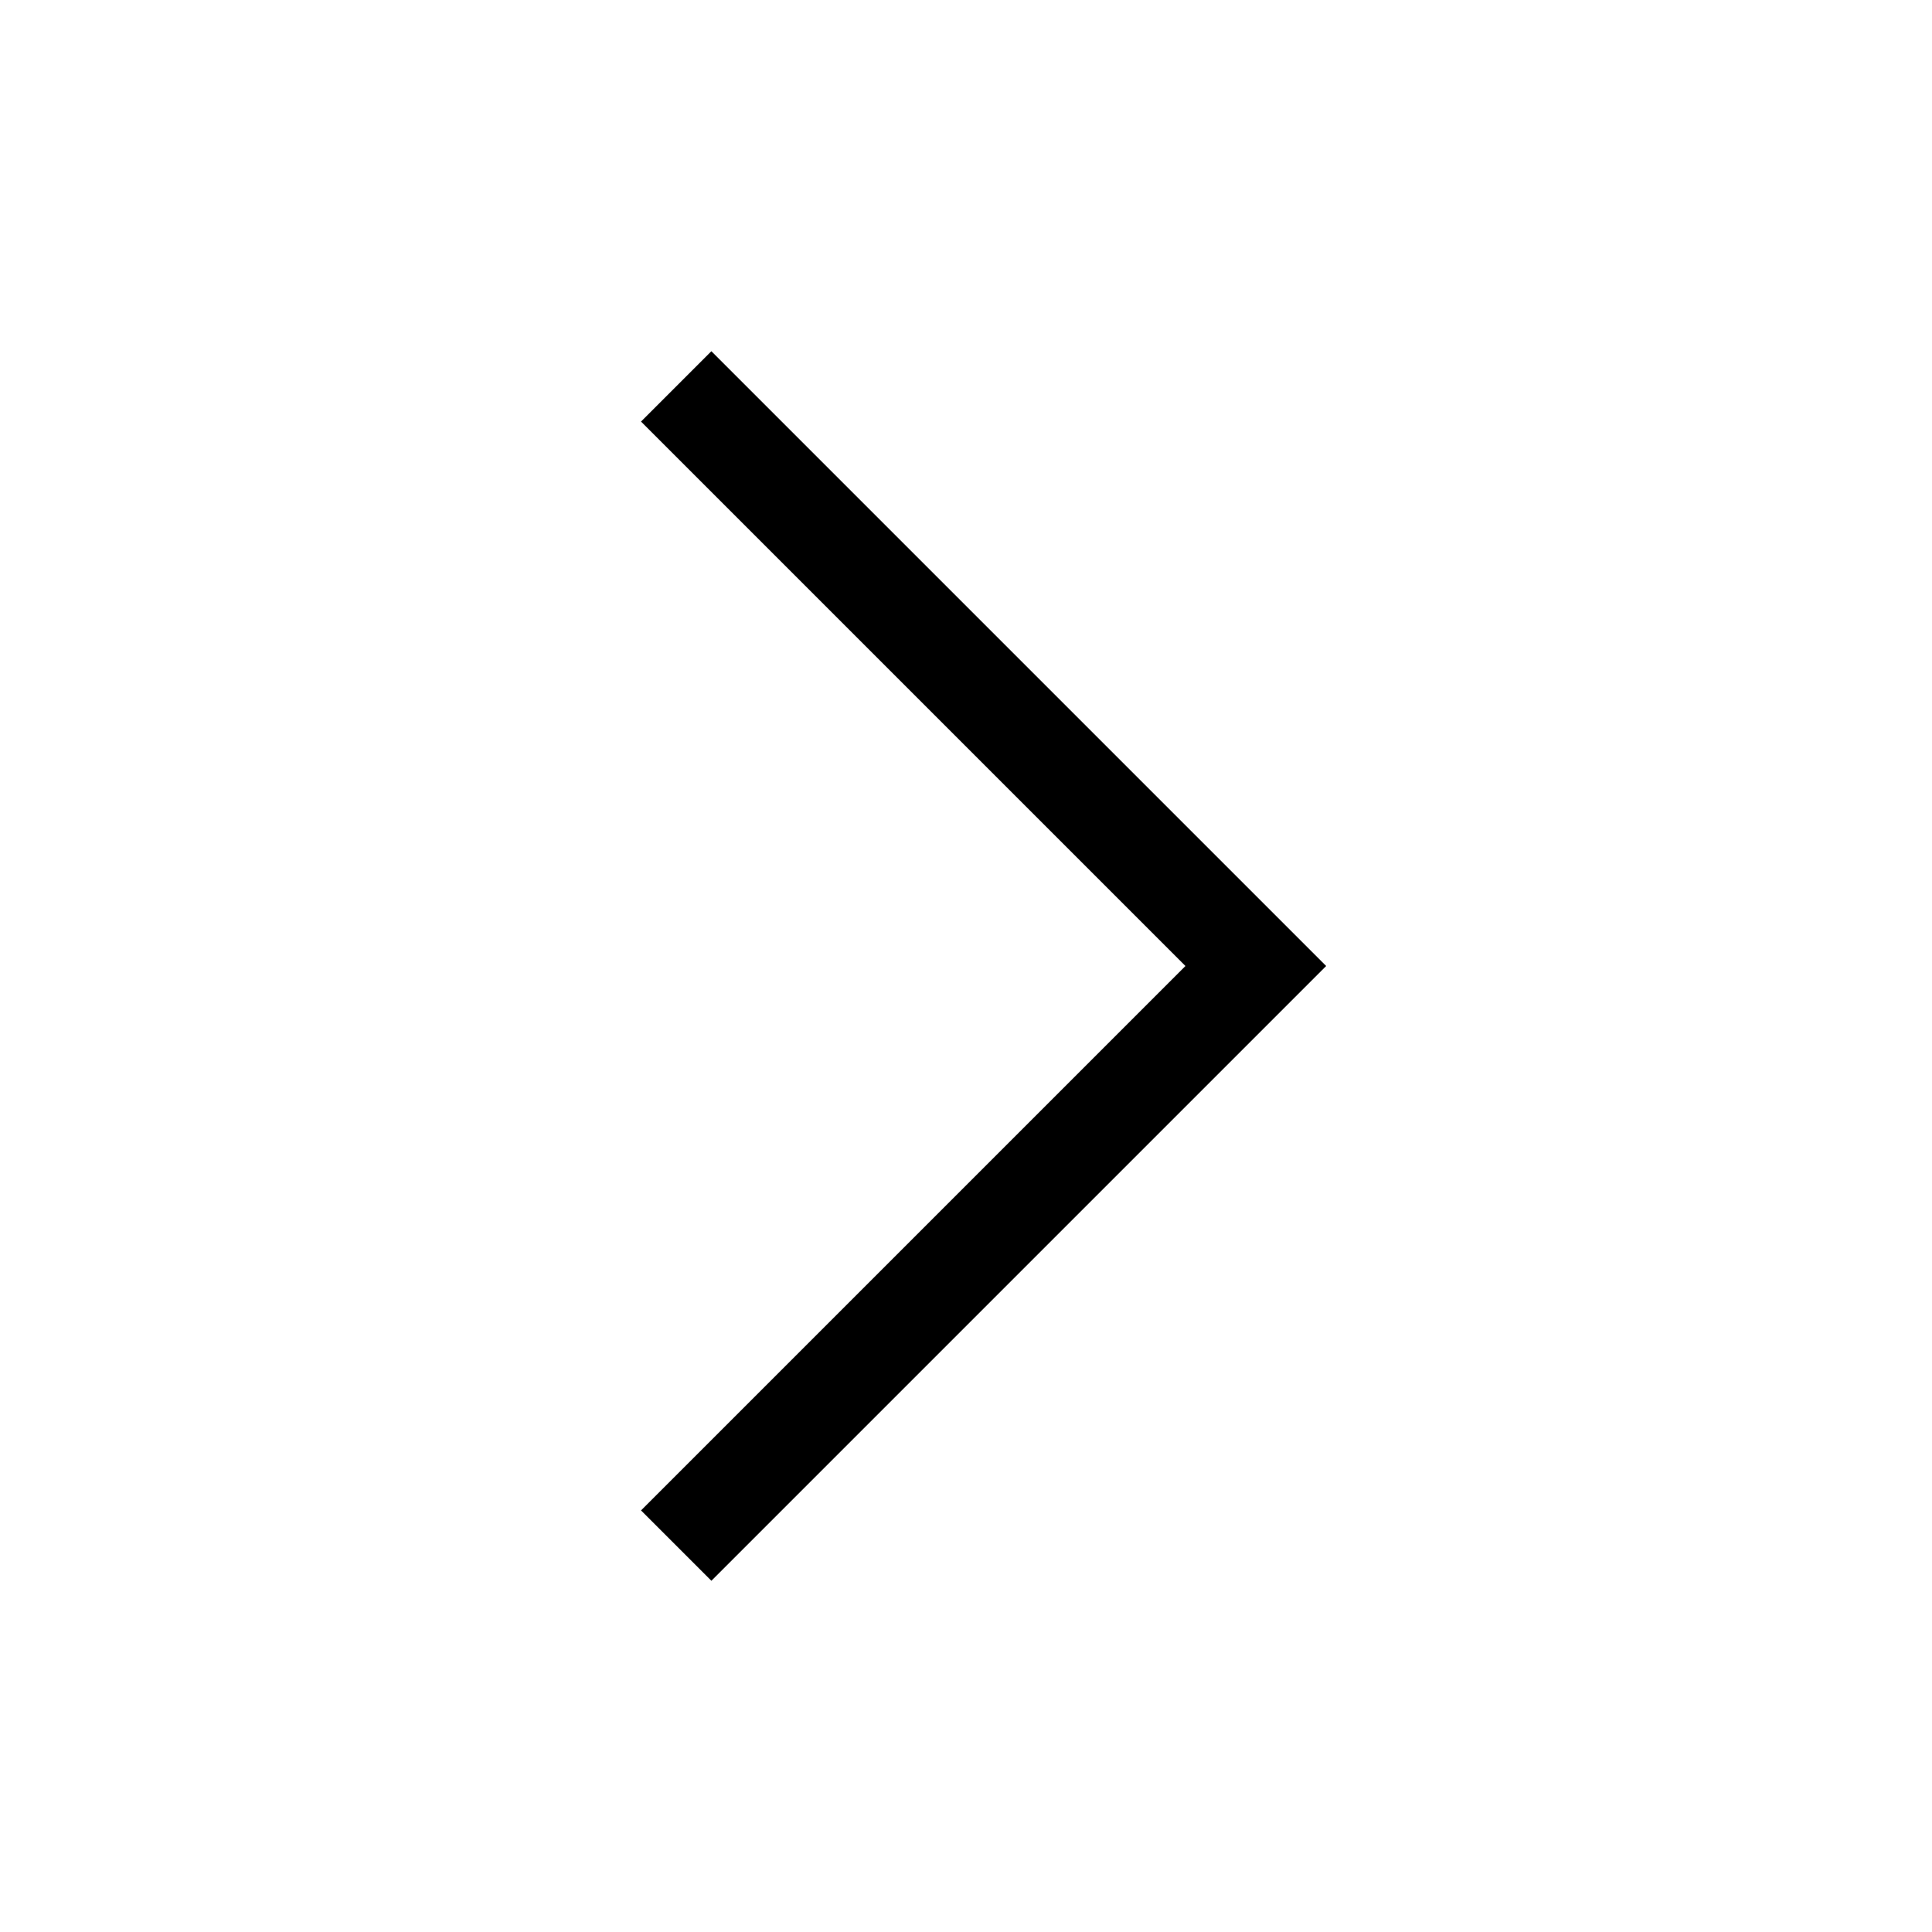
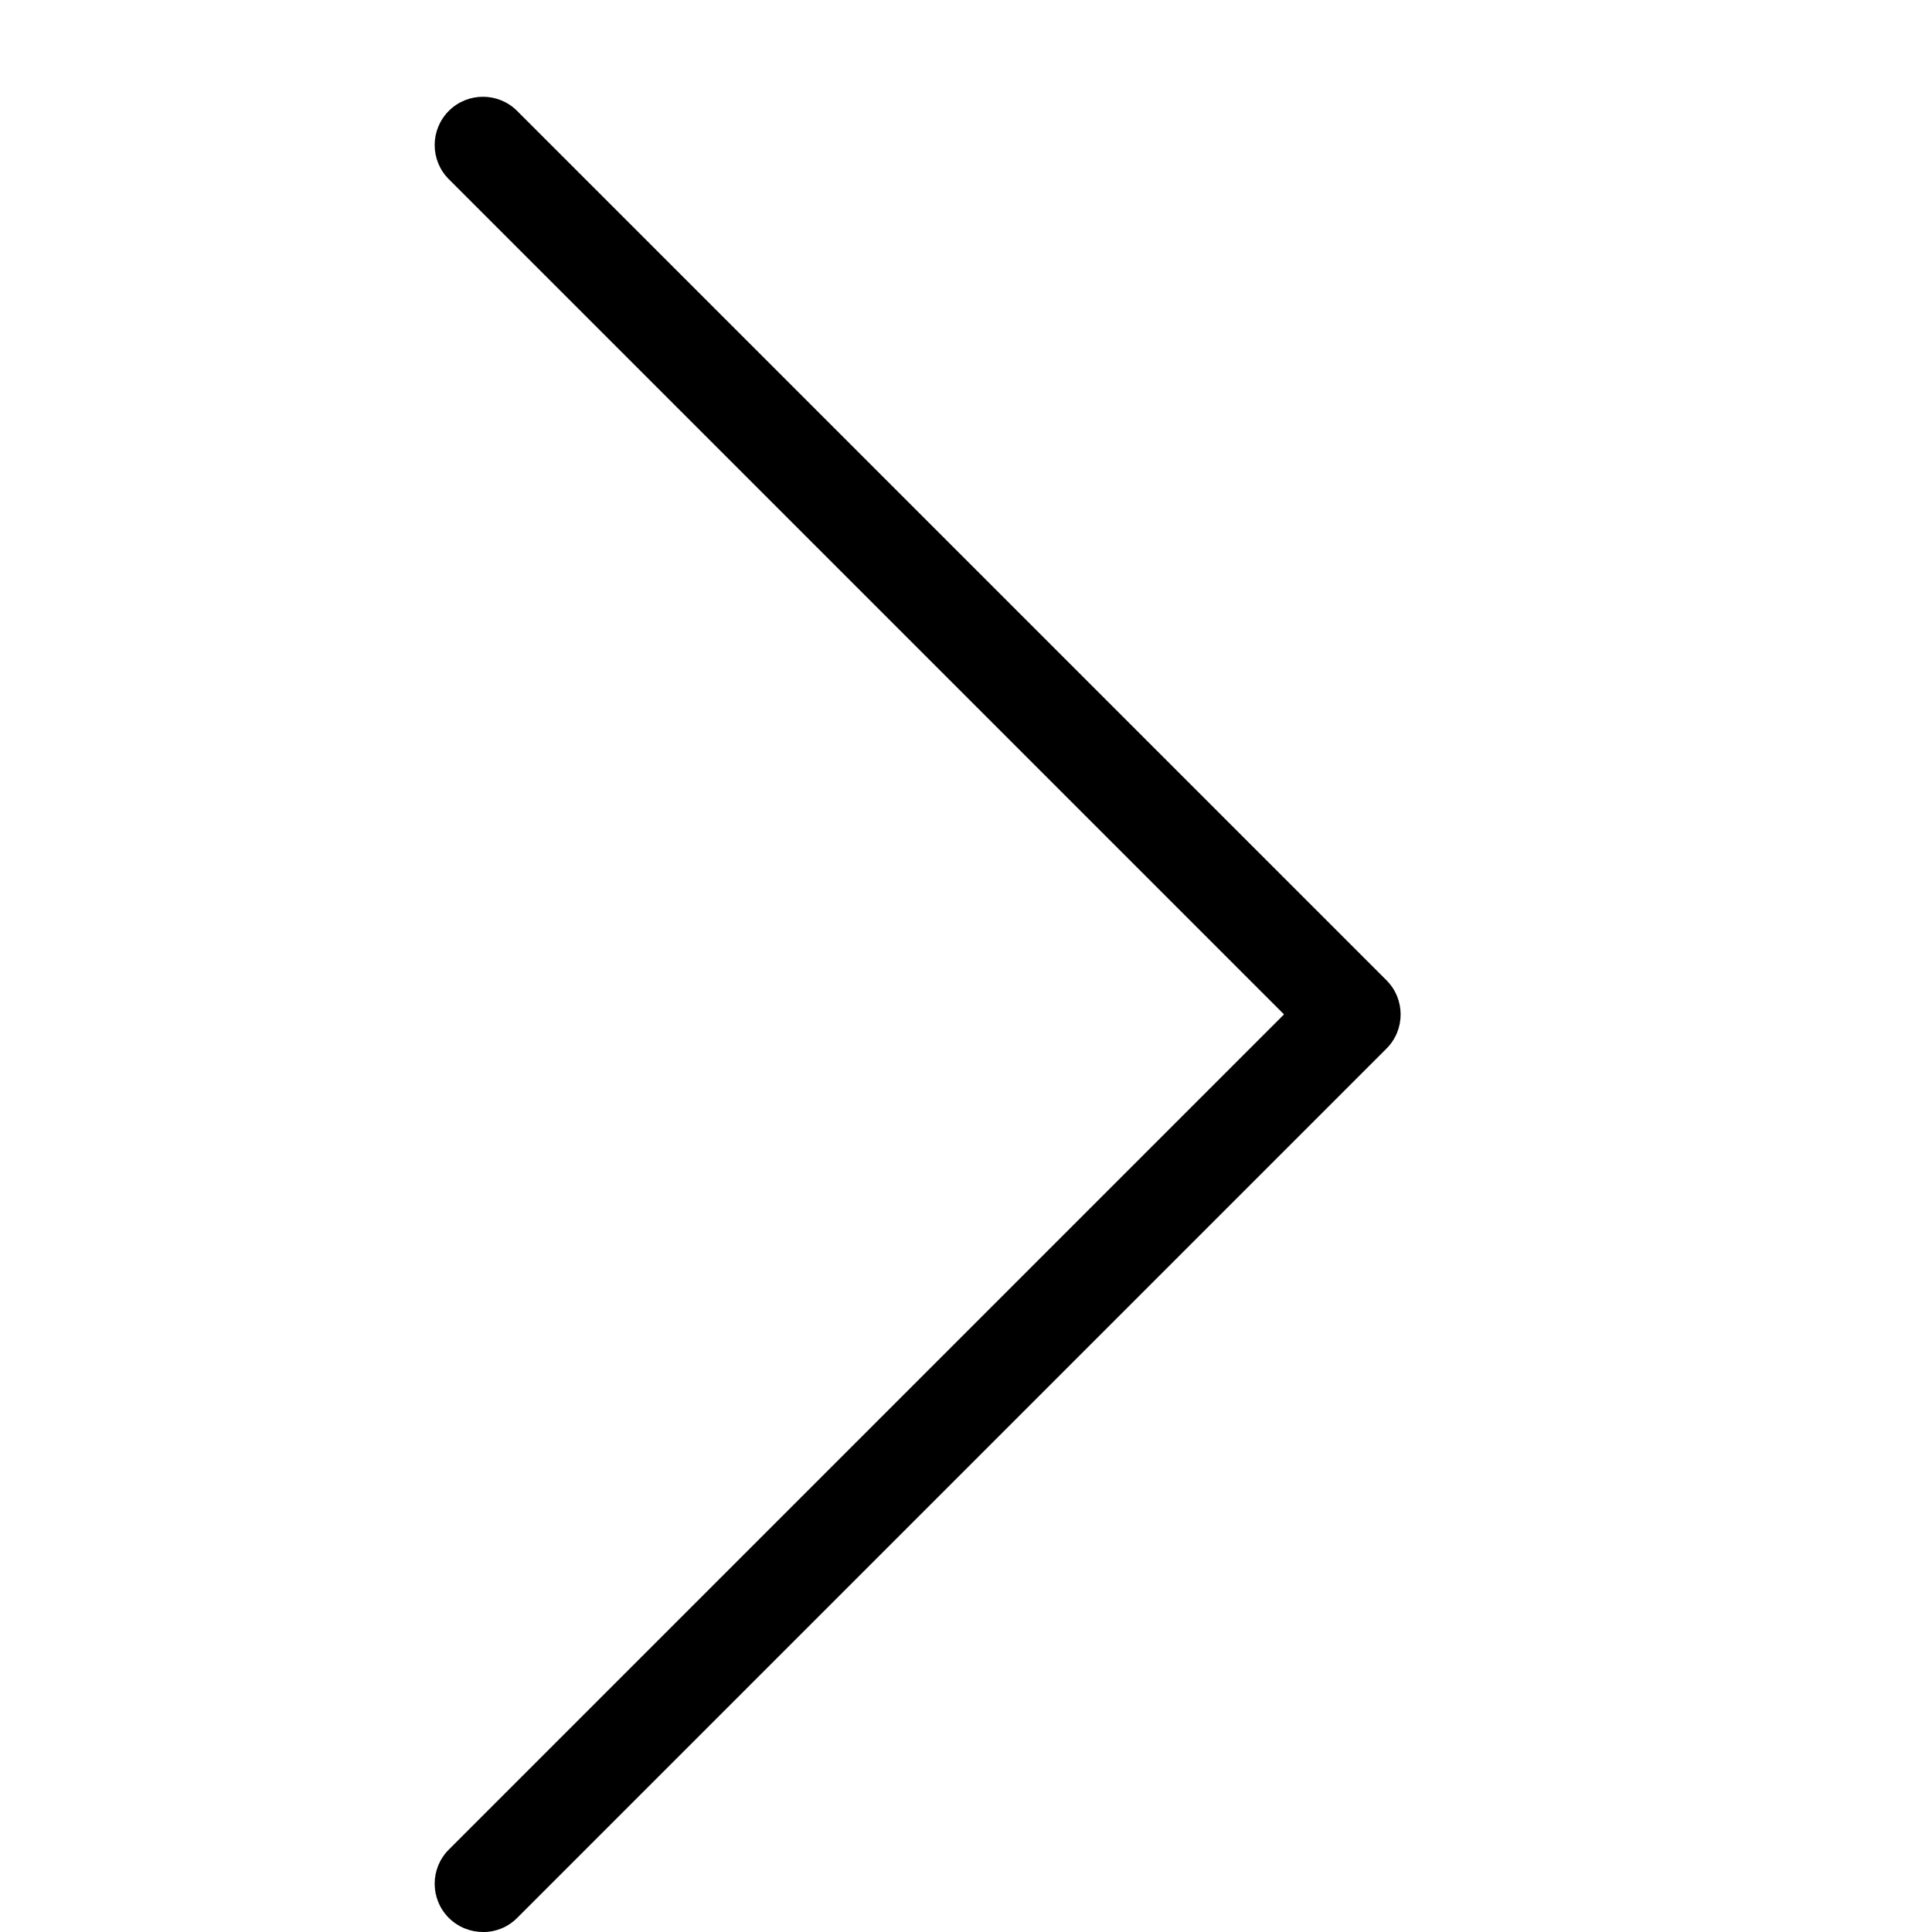
- <svg xmlns="http://www.w3.org/2000/svg" width="20" height="20" viewBox="0 0 20 20">
-   <polyline fill="none" stroke="#000" stroke-width="1.03" points="7 4 13 10 7 16" />
+ <svg xmlns="http://www.w3.org/2000/svg" version="1.1" width="20" height="20" viewBox="0 0 20 20">
+   <path fill="#000000" d="M5 20c-0.128 0-0.256-0.049-0.354-0.146-0.195-0.195-0.195-0.512 0-0.707l8.646-8.646-8.646-8.646c-0.195-0.195-0.195-0.512 0-0.707s0.512-0.195 0.707 0l9 9c0.195 0.195 0.195 0.512 0 0.707l-9 9c-0.098 0.098-0.226 0.146-0.354 0.146z" />
</svg>
